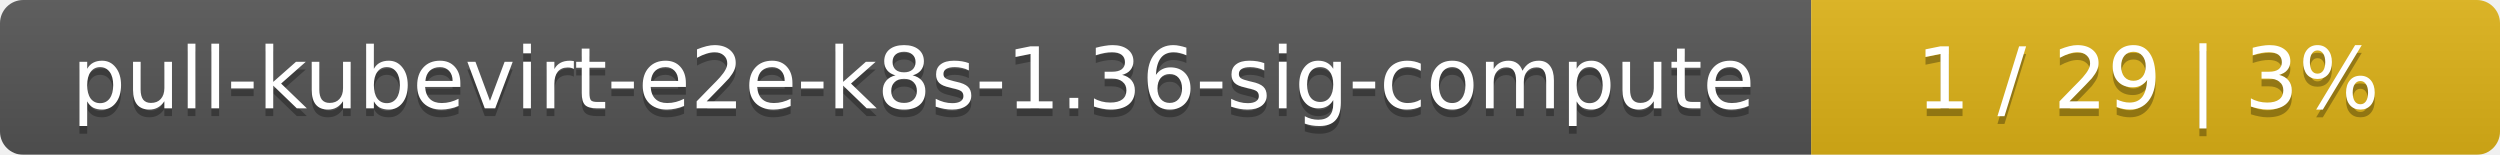
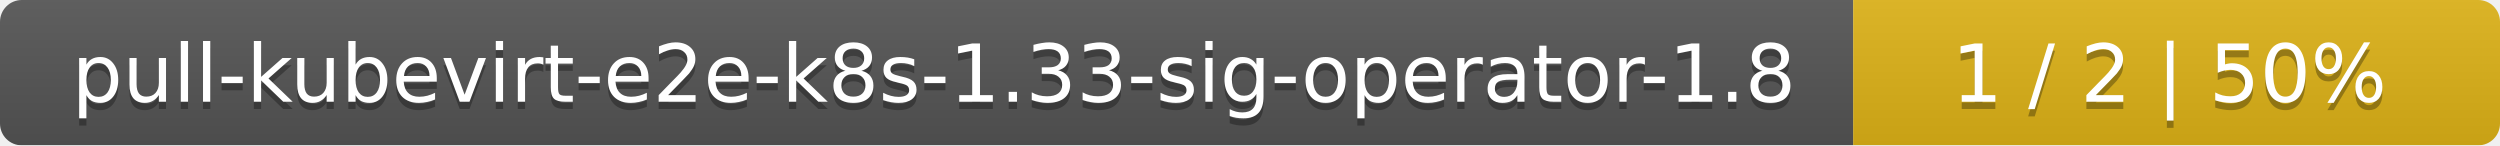
- <svg xmlns="http://www.w3.org/2000/svg" width="323" height="20">
+ <svg xmlns="http://www.w3.org/2000/svg" width="344" height="20">
  <linearGradient id="smooth" x2="0" y2="100%">
    <stop offset="0" stop-color="#bbb" stop-opacity=".1" />
    <stop offset="1" stop-opacity=".1" />
  </linearGradient>
  <mask id="round">
-     <rect width="323" height="20" rx="3" fill="#fff" />
+     <rect width="344" height="20" rx="3" fill="#fff" />
  </mask>
  <g mask="url(#round)">
-     <rect width="234" height="20" fill="#555" />
-     <rect x="234" width="89" height="20" fill="#dfb317" />
-     <rect width="323" height="20" fill="url(#smooth)" />
+     <rect width="255" height="20" fill="#555" />
+     <rect x="255" width="89" height="20" fill="#dfb317" />
+     <rect width="344" height="20" fill="url(#smooth)" />
  </g>
  <g fill="#fff" text-anchor="middle" font-family="DejaVu Sans,Verdana,Geneva,sans-serif" font-size="11">
-     <text x="118" y="15" fill="#010101" fill-opacity=".3">pull-kubevirt-e2e-k8s-1.36-sig-compute</text>
-     <text x="118" y="14">pull-kubevirt-e2e-k8s-1.36-sig-compute</text>
-     <text x="277.5" y="15" fill="#010101" fill-opacity=".3">1 / 29    |    3%</text>
-     <text x="277.5" y="14">1 / 29    |    3%</text>
+     <text x="128.5" y="15" fill="#010101" fill-opacity=".3">pull-kubevirt-e2e-k8s-1.33-sig-operator-1.8</text>
+     <text x="128.5" y="14">pull-kubevirt-e2e-k8s-1.33-sig-operator-1.8</text>
+     <text x="298.5" y="15" fill="#010101" fill-opacity=".3">1 / 2    |    50%</text>
+     <text x="298.5" y="14">1 / 2    |    50%</text>
  </g>
</svg>
